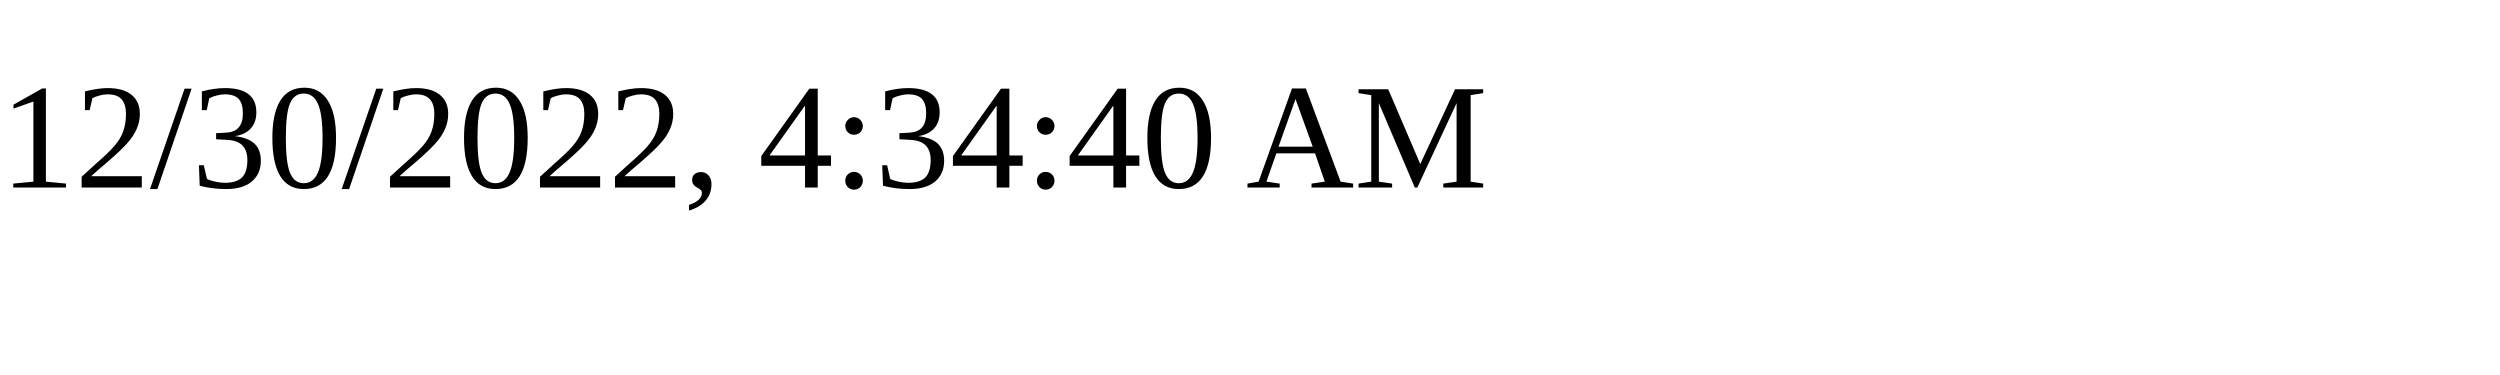
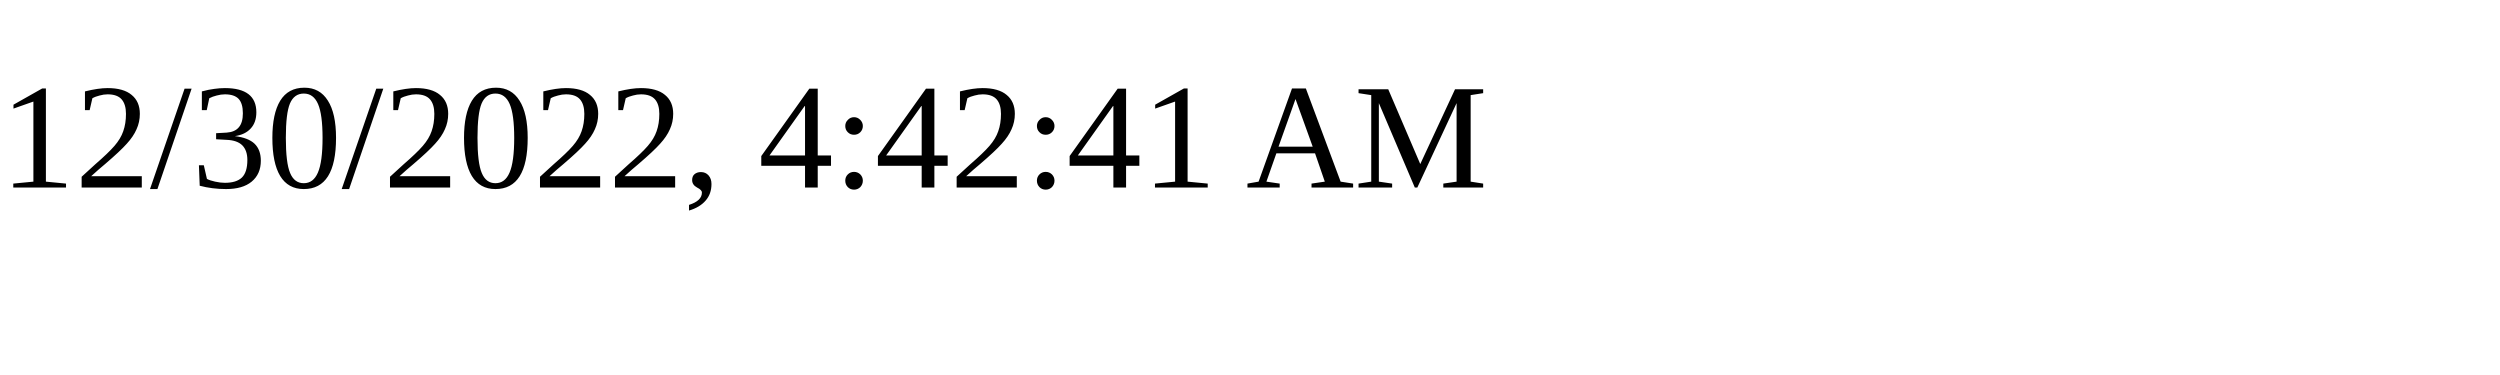
<svg xmlns="http://www.w3.org/2000/svg" height="30" width="200">
-   <text x="0" y="15">12/30/2022, 4:34:40 AM</text>
+   <text x="0" y="15">12/30/2022, 4:42:41 AM</text>
</svg>
